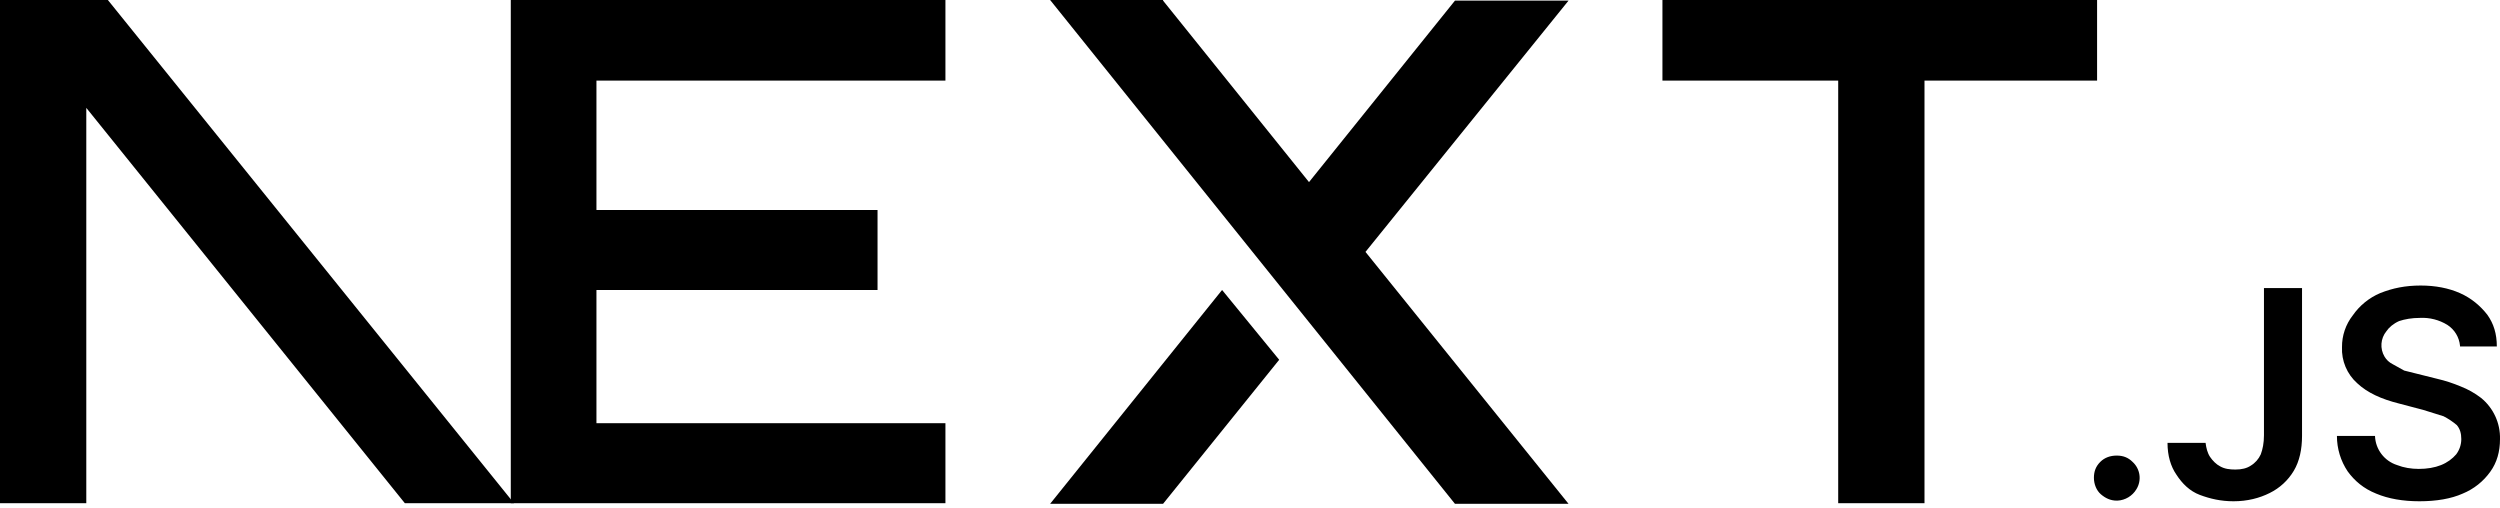
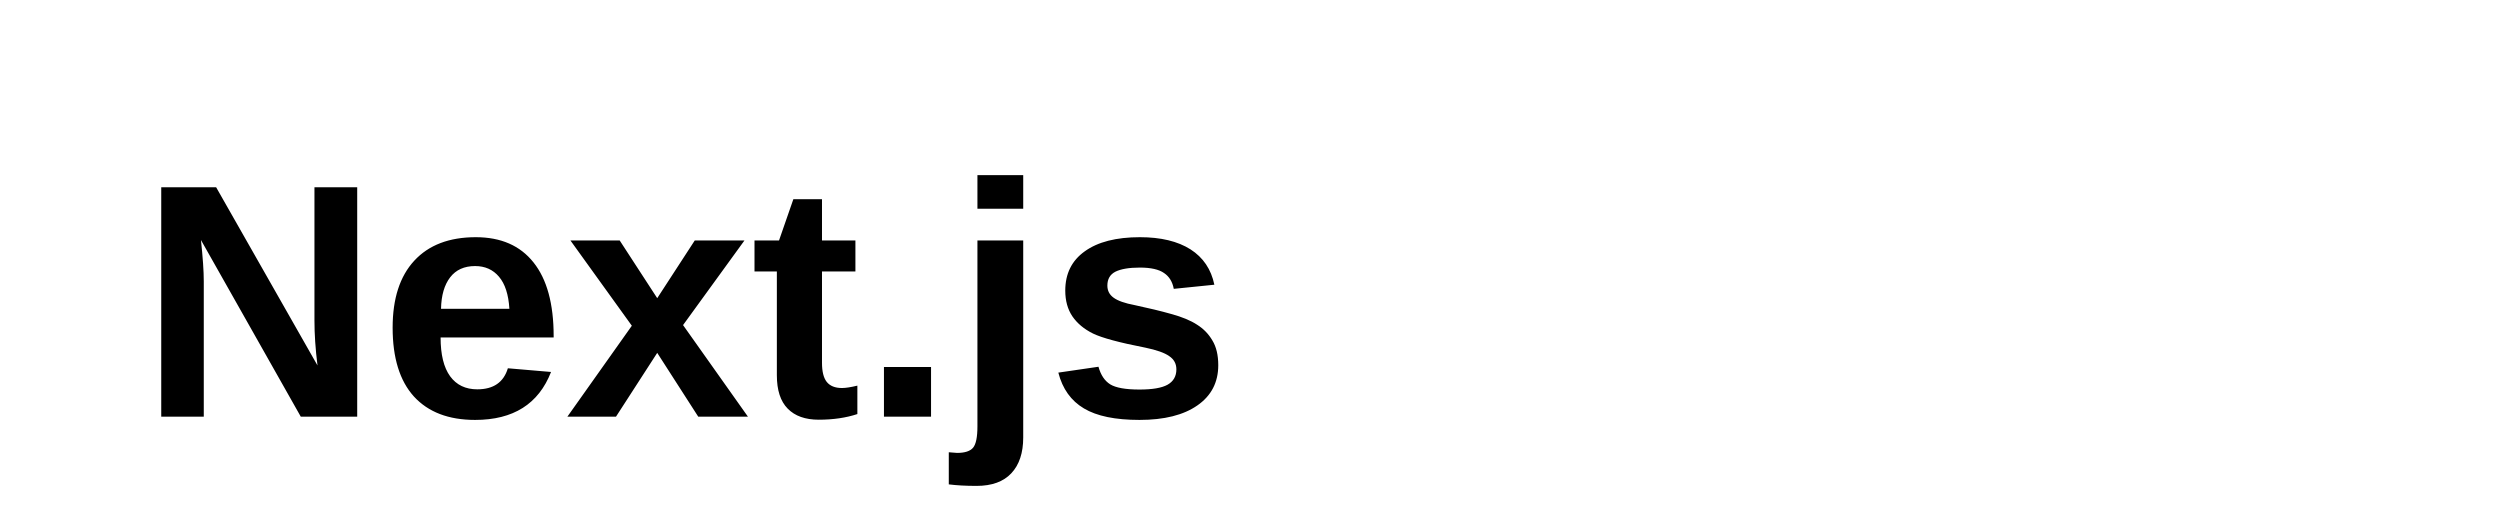
- <svg xmlns="http://www.w3.org/2000/svg" fill="none" viewBox="0 0 394 80">
-   <path fill="#000" d="M262 0h68.5v12.7h-27.2v66.6h-13.6V12.7H262V0ZM149 0v12.7H94v20.4h44.3v12.6H94v21h55v12.6H80.5V0h68.7zm34.3 0h-17.8l63.8 79.4h17.9l-32-39.7 32-39.6h-17.9l-23 28.6-23-28.6zm18.3 56.7-9-11-27.1 33.7h17.8l18.3-22.7z" />
-   <path fill="#000" d="M81 79.3 17 0H0v79.3h13.6V17l50.2 62.3H81Zm252.6-.4c-1 0-1.8-.4-2.5-1s-1.1-1.6-1.1-2.6.3-1.8 1-2.5 1.6-1 2.6-1 1.8.3 2.5 1a3.4 3.4 0 0 1 .6 4.3 3.7 3.7 0 0 1-3 1.8zm23.2-33.5h6v23.3c0 2.1-.4 4-1.3 5.5a9.1 9.1 0 0 1-3.8 3.5c-1.6.8-3.5 1.3-5.7 1.3-2 0-3.7-.4-5.3-1s-2.8-1.8-3.7-3.2c-.9-1.3-1.4-3-1.4-5h6c.1.8.3 1.6.7 2.2s1 1.2 1.6 1.5c.7.4 1.5.5 2.4.5 1 0 1.8-.2 2.4-.6a4 4 0 0 0 1.6-1.8c.3-.8.5-1.8.5-3V45.5zm30.9 9.1a4.4 4.4 0 0 0-2-3.3 7.5 7.5 0 0 0-4.3-1.1c-1.3 0-2.4.2-3.3.5-.9.4-1.6 1-2 1.6a3.5 3.5 0 0 0-.3 4c.3.5.7.9 1.3 1.2l1.8 1 2 .5 3.2.8c1.3.3 2.5.7 3.7 1.2a13 13 0 0 1 3.2 1.8 8.1 8.1 0 0 1 3 6.5c0 2-.5 3.7-1.5 5.1a10 10 0 0 1-4.4 3.5c-1.8.8-4.1 1.2-6.8 1.2-2.6 0-4.9-.4-6.8-1.2-2-.8-3.4-2-4.5-3.5a10 10 0 0 1-1.7-5.6h6a5 5 0 0 0 3.5 4.6c1 .4 2.2.6 3.4.6 1.3 0 2.5-.2 3.5-.6 1-.4 1.8-1 2.4-1.7a4 4 0 0 0 .8-2.4c0-.9-.2-1.6-.7-2.2a11 11 0 0 0-2.1-1.4l-3.2-1-3.8-1c-2.8-.7-5-1.7-6.6-3.2a7.2 7.2 0 0 1-2.4-5.7 8 8 0 0 1 1.7-5 10 10 0 0 1 4.3-3.5c2-.8 4-1.2 6.4-1.2 2.3 0 4.4.4 6.2 1.2 1.8.8 3.2 2 4.3 3.4 1 1.4 1.5 3 1.5 5h-5.8z" />
+ <svg xmlns="http://www.w3.org/2000/svg" width="180" height="38" viewBox="0 0 180 38">
+   <text x="10" y="30" font-family="Arial" font-size="24" font-weight="bold" fill="black">Next.js</text>
</svg>
